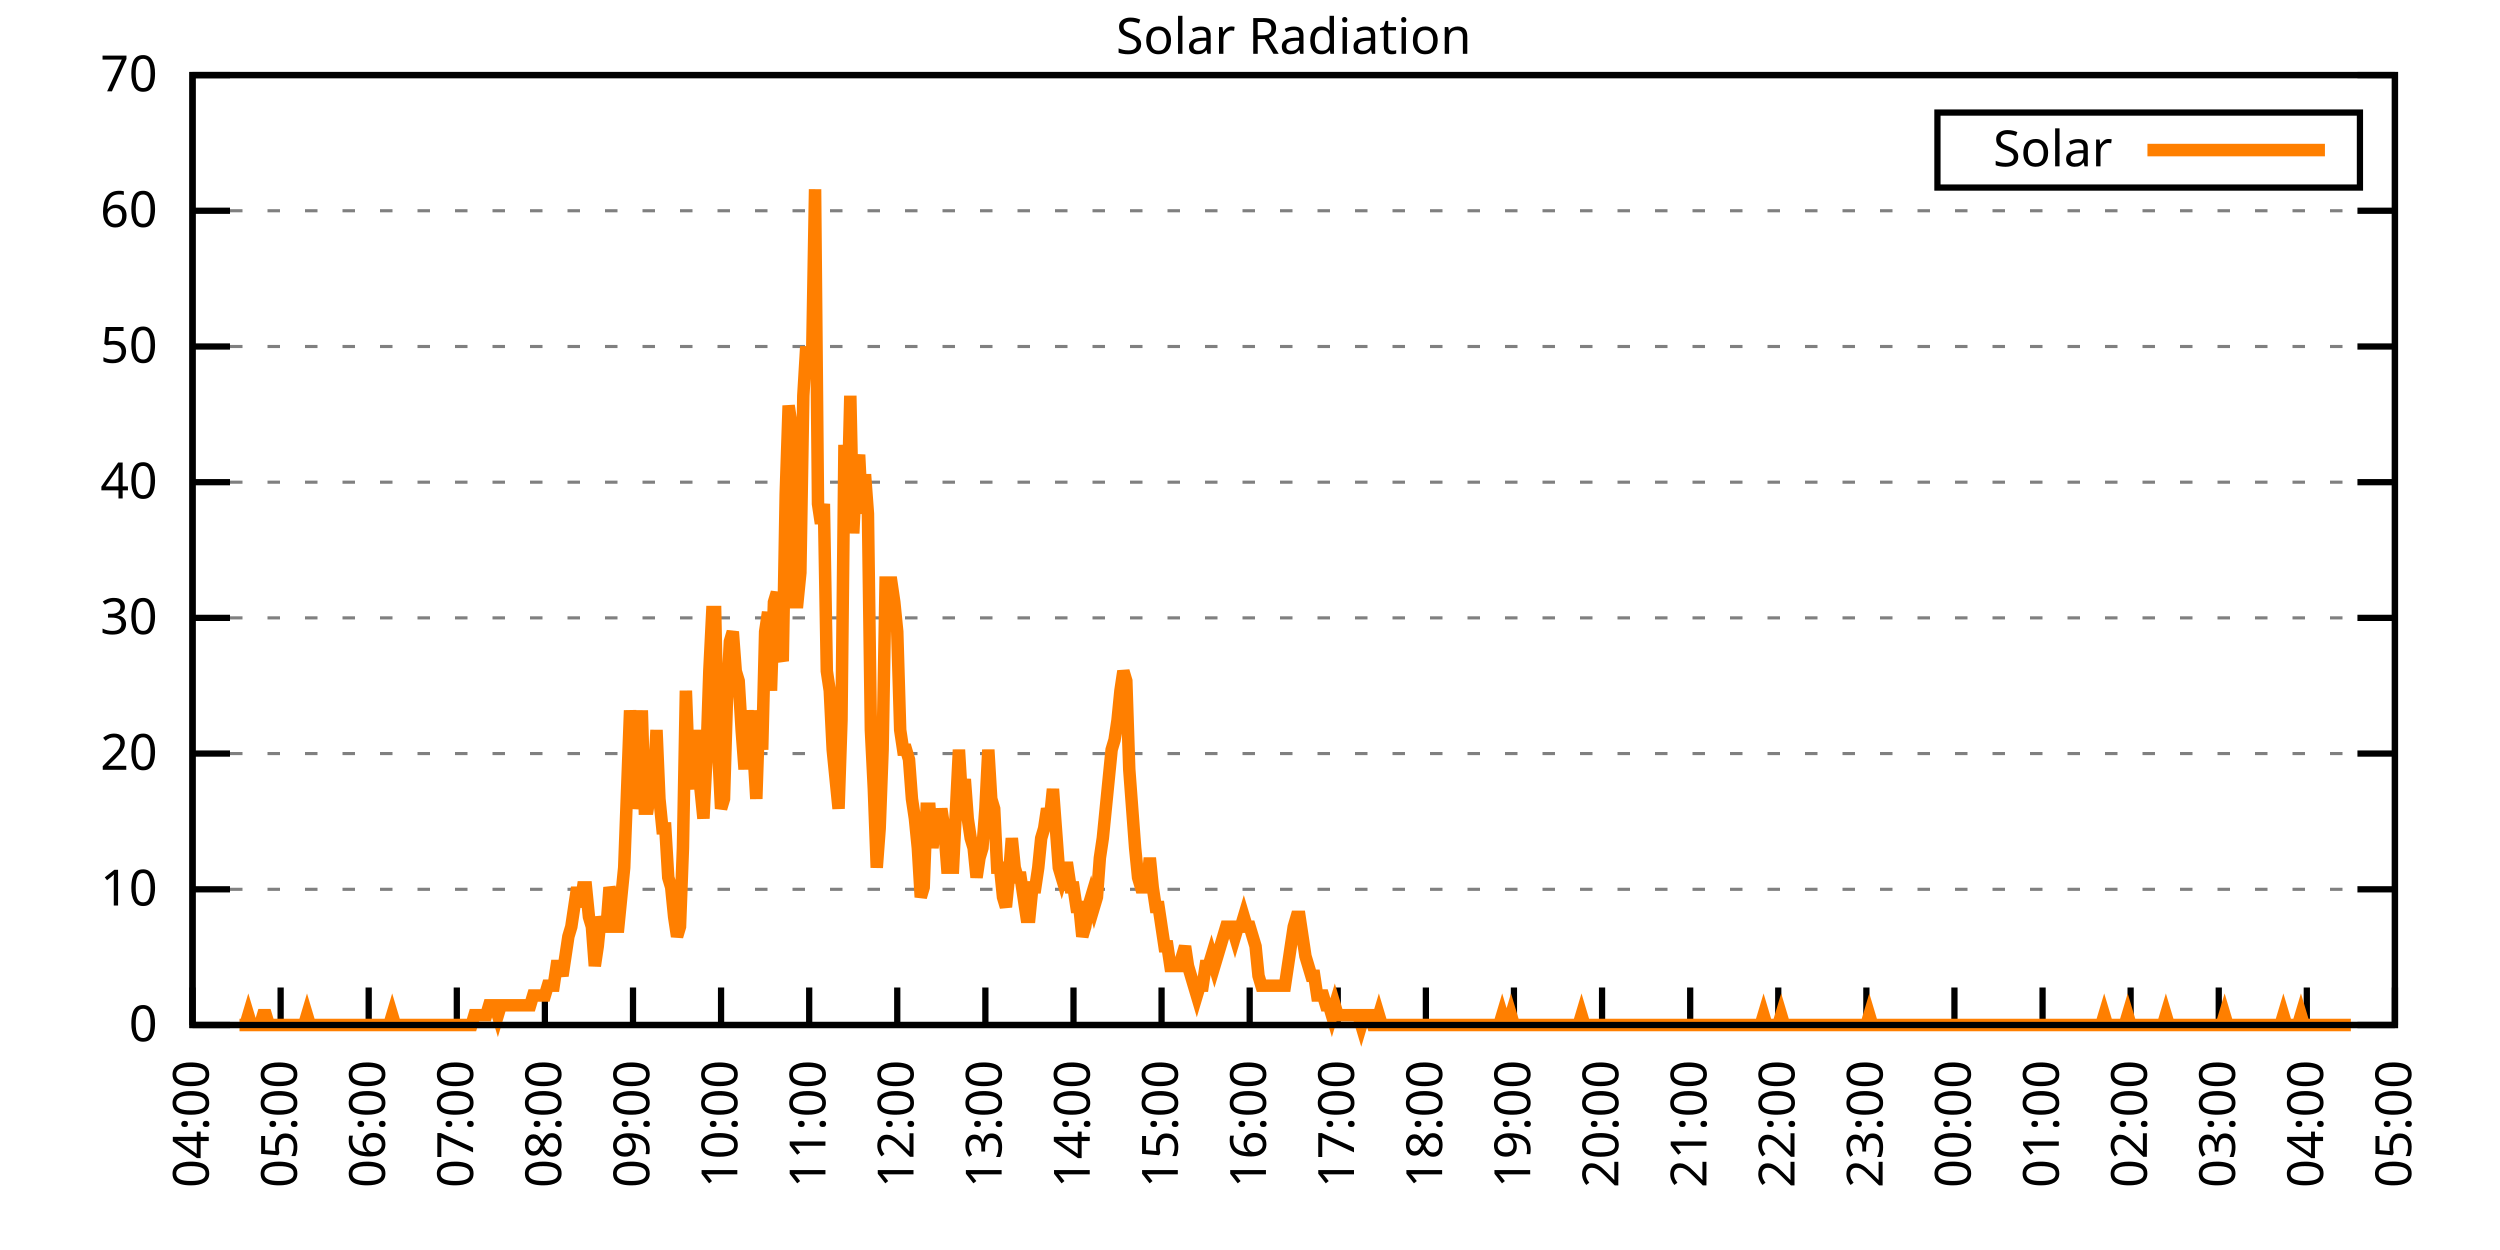
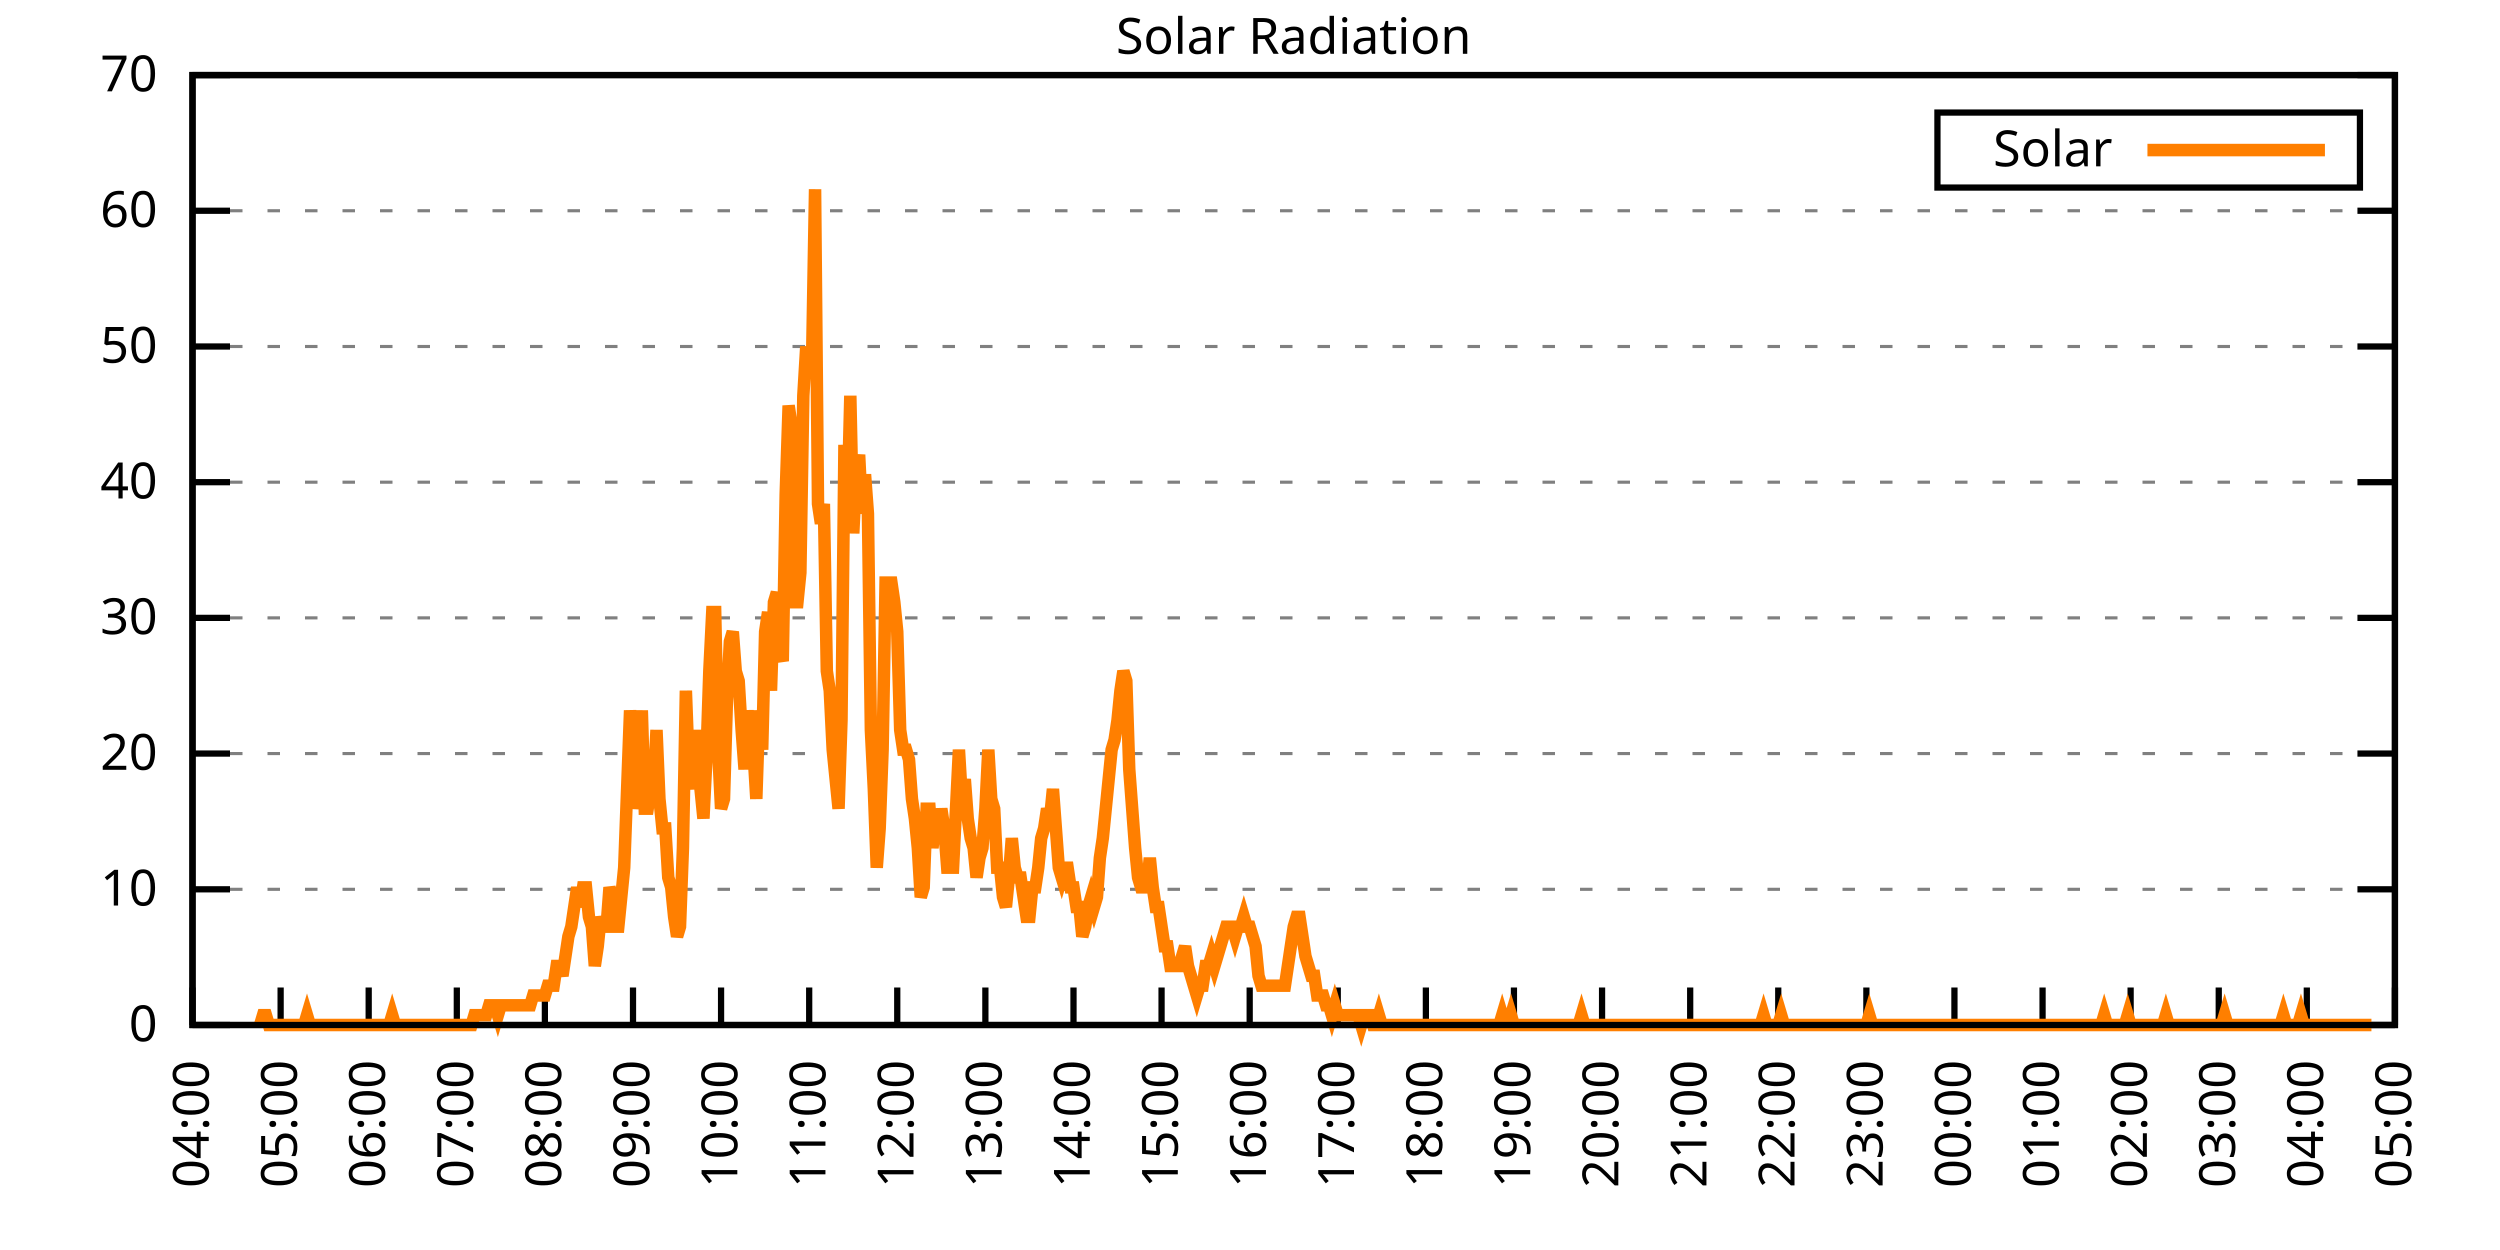
<svg xmlns="http://www.w3.org/2000/svg" xmlns:xlink="http://www.w3.org/1999/xlink" width="400" height="200" viewBox="0 0 400 200">
  <g id="gnuplot_canvas">
    <rect x="0" y="0" width="400" height="200" fill="none" />
    <defs>
      <circle id="gpDot" r="0.5" stroke-width="0.5" stroke="currentColor" />
      <path id="gpPt0" stroke-width="0.333" stroke="currentColor" d="M-1,0 h2 M0,-1 v2" />
      <path id="gpPt1" stroke-width="0.333" stroke="currentColor" d="M-1,-1 L1,1 M1,-1 L-1,1" />
      <path id="gpPt2" stroke-width="0.333" stroke="currentColor" d="M-1,0 L1,0 M0,-1 L0,1 M-1,-1 L1,1 M-1,1 L1,-1" />
      <rect id="gpPt3" stroke-width="0.333" stroke="currentColor" x="-1" y="-1" width="2" height="2" />
      <rect id="gpPt4" stroke-width="0.333" stroke="currentColor" fill="currentColor" x="-1" y="-1" width="2" height="2" />
      <circle id="gpPt5" stroke-width="0.333" stroke="currentColor" cx="0" cy="0" r="1" />
      <use xlink:href="#gpPt5" id="gpPt6" fill="currentColor" stroke="none" />
      <path id="gpPt7" stroke-width="0.333" stroke="currentColor" d="M0,-1.33 L-1.33,0.67 L1.33,0.67 z" />
      <use xlink:href="#gpPt7" id="gpPt8" fill="currentColor" stroke="none" />
      <use xlink:href="#gpPt7" id="gpPt9" stroke="currentColor" transform="rotate(180)" />
      <use xlink:href="#gpPt9" id="gpPt10" fill="currentColor" stroke="none" />
      <use xlink:href="#gpPt3" id="gpPt11" stroke="currentColor" transform="rotate(45)" />
      <use xlink:href="#gpPt11" id="gpPt12" fill="currentColor" stroke="none" />
      <path id="gpPt13" stroke-width="0.333" stroke="currentColor" d="M0,1.330 L1.265,0.411 L0.782,-1.067 L-0.782,-1.076 L-1.265,0.411 z" />
      <use xlink:href="#gpPt13" id="gpPt14" fill="currentColor" stroke="none" />
      <filter id="textbox" filterUnits="objectBoundingBox" x="0" y="0" height="1" width="1">
        <feFlood flood-color="white" flood-opacity="1" result="bgnd" />
        <feComposite in="SourceGraphic" in2="bgnd" operator="atop" />
      </filter>
      <filter id="greybox" filterUnits="objectBoundingBox" x="0" y="0" height="1" width="1">
        <feFlood flood-color="lightgrey" flood-opacity="1" result="grey" />
        <feComposite in="SourceGraphic" in2="grey" operator="atop" />
      </filter>
    </defs>
    <g fill="none" color="white" stroke="currentColor" stroke-width="1.00" stroke-linecap="butt" stroke-linejoin="miter">
</g>
    <g fill="none" color="black" stroke="currentColor" stroke-width="1.00" stroke-linecap="butt" stroke-linejoin="miter">
      <g stroke="none" shape-rendering="crispEdges">
        <polygon fill="rgb(255, 255, 255)" points="30.80,164.00 383.18,164.00 383.18,12.02 30.80,12.02 " />
      </g>
    </g>
    <g fill="none" color="black" stroke="currentColor" stroke-width="1.00" stroke-linecap="butt" stroke-linejoin="miter">
</g>
    <g fill="none" color="black" stroke="black" stroke-width="0.50" stroke-linecap="butt" stroke-linejoin="miter">
</g>
    <g fill="none" color="gray" stroke="currentColor" stroke-width="0.50" stroke-linecap="butt" stroke-linejoin="miter">
      <path stroke="gray" stroke-dasharray="2,4" class="gridline" d="M30.80,164.00 L383.19,164.00  " />
    </g>
    <g fill="none" color="gray" stroke="gray" stroke-width="1.00" stroke-linecap="butt" stroke-linejoin="miter">
</g>
    <g fill="none" color="black" stroke="currentColor" stroke-width="1.00" stroke-linecap="butt" stroke-linejoin="miter">
      <path stroke="black" d="M30.80,164.00 L36.80,164.00 M383.19,164.00 L377.19,164.00  " />
      <g transform="translate(25.20,166.60)" stroke="none" fill="black" font-family="Sans" font-size="8.00" text-anchor="end">
        <text>
          <tspan font-family="Sans"> 0</tspan>
        </text>
      </g>
    </g>
    <g fill="none" color="black" stroke="currentColor" stroke-width="1.00" stroke-linecap="butt" stroke-linejoin="miter">
</g>
    <g fill="none" color="black" stroke="black" stroke-width="0.50" stroke-linecap="butt" stroke-linejoin="miter">
</g>
    <g fill="none" color="gray" stroke="currentColor" stroke-width="0.50" stroke-linecap="butt" stroke-linejoin="miter">
      <path stroke="gray" stroke-dasharray="2,4" class="gridline" d="M30.80,142.29 L383.19,142.29  " />
    </g>
    <g fill="none" color="gray" stroke="gray" stroke-width="1.00" stroke-linecap="butt" stroke-linejoin="miter">
</g>
    <g fill="none" color="black" stroke="currentColor" stroke-width="1.00" stroke-linecap="butt" stroke-linejoin="miter">
      <path stroke="black" d="M30.80,142.29 L36.80,142.29 M383.19,142.29 L377.19,142.29  " />
      <g transform="translate(25.20,144.89)" stroke="none" fill="black" font-family="Sans" font-size="8.00" text-anchor="end">
        <text>
          <tspan font-family="Sans"> 10</tspan>
        </text>
      </g>
    </g>
    <g fill="none" color="black" stroke="currentColor" stroke-width="1.00" stroke-linecap="butt" stroke-linejoin="miter">
</g>
    <g fill="none" color="black" stroke="black" stroke-width="0.50" stroke-linecap="butt" stroke-linejoin="miter">
</g>
    <g fill="none" color="gray" stroke="currentColor" stroke-width="0.50" stroke-linecap="butt" stroke-linejoin="miter">
      <path stroke="gray" stroke-dasharray="2,4" class="gridline" d="M30.80,120.57 L383.19,120.57  " />
    </g>
    <g fill="none" color="gray" stroke="gray" stroke-width="1.00" stroke-linecap="butt" stroke-linejoin="miter">
</g>
    <g fill="none" color="black" stroke="currentColor" stroke-width="1.00" stroke-linecap="butt" stroke-linejoin="miter">
      <path stroke="black" d="M30.80,120.57 L36.80,120.57 M383.19,120.57 L377.19,120.57  " />
      <g transform="translate(25.20,123.17)" stroke="none" fill="black" font-family="Sans" font-size="8.00" text-anchor="end">
        <text>
          <tspan font-family="Sans"> 20</tspan>
        </text>
      </g>
    </g>
    <g fill="none" color="black" stroke="currentColor" stroke-width="1.00" stroke-linecap="butt" stroke-linejoin="miter">
</g>
    <g fill="none" color="black" stroke="black" stroke-width="0.50" stroke-linecap="butt" stroke-linejoin="miter">
</g>
    <g fill="none" color="gray" stroke="currentColor" stroke-width="0.50" stroke-linecap="butt" stroke-linejoin="miter">
      <path stroke="gray" stroke-dasharray="2,4" class="gridline" d="M30.80,98.86 L383.19,98.86  " />
    </g>
    <g fill="none" color="gray" stroke="gray" stroke-width="1.00" stroke-linecap="butt" stroke-linejoin="miter">
</g>
    <g fill="none" color="black" stroke="currentColor" stroke-width="1.00" stroke-linecap="butt" stroke-linejoin="miter">
      <path stroke="black" d="M30.80,98.86 L36.80,98.86 M383.19,98.86 L377.19,98.86  " />
      <g transform="translate(25.20,101.46)" stroke="none" fill="black" font-family="Sans" font-size="8.00" text-anchor="end">
        <text>
          <tspan font-family="Sans"> 30</tspan>
        </text>
      </g>
    </g>
    <g fill="none" color="black" stroke="currentColor" stroke-width="1.00" stroke-linecap="butt" stroke-linejoin="miter">
</g>
    <g fill="none" color="black" stroke="black" stroke-width="0.50" stroke-linecap="butt" stroke-linejoin="miter">
</g>
    <g fill="none" color="gray" stroke="currentColor" stroke-width="0.50" stroke-linecap="butt" stroke-linejoin="miter">
      <path stroke="gray" stroke-dasharray="2,4" class="gridline" d="M30.80,77.15 L383.19,77.15  " />
    </g>
    <g fill="none" color="gray" stroke="gray" stroke-width="1.00" stroke-linecap="butt" stroke-linejoin="miter">
</g>
    <g fill="none" color="black" stroke="currentColor" stroke-width="1.00" stroke-linecap="butt" stroke-linejoin="miter">
      <path stroke="black" d="M30.80,77.15 L36.80,77.15 M383.19,77.15 L377.19,77.15  " />
      <g transform="translate(25.20,79.75)" stroke="none" fill="black" font-family="Sans" font-size="8.00" text-anchor="end">
        <text>
          <tspan font-family="Sans"> 40</tspan>
        </text>
      </g>
    </g>
    <g fill="none" color="black" stroke="currentColor" stroke-width="1.00" stroke-linecap="butt" stroke-linejoin="miter">
</g>
    <g fill="none" color="black" stroke="black" stroke-width="0.50" stroke-linecap="butt" stroke-linejoin="miter">
</g>
    <g fill="none" color="gray" stroke="currentColor" stroke-width="0.50" stroke-linecap="butt" stroke-linejoin="miter">
      <path stroke="gray" stroke-dasharray="2,4" class="gridline" d="M30.80,55.44 L383.19,55.44  " />
    </g>
    <g fill="none" color="gray" stroke="gray" stroke-width="1.00" stroke-linecap="butt" stroke-linejoin="miter">
</g>
    <g fill="none" color="black" stroke="currentColor" stroke-width="1.00" stroke-linecap="butt" stroke-linejoin="miter">
      <path stroke="black" d="M30.80,55.44 L36.80,55.44 M383.19,55.44 L377.19,55.44  " />
      <g transform="translate(25.20,58.04)" stroke="none" fill="black" font-family="Sans" font-size="8.00" text-anchor="end">
        <text>
          <tspan font-family="Sans"> 50</tspan>
        </text>
      </g>
    </g>
    <g fill="none" color="black" stroke="currentColor" stroke-width="1.00" stroke-linecap="butt" stroke-linejoin="miter">
</g>
    <g fill="none" color="black" stroke="black" stroke-width="0.50" stroke-linecap="butt" stroke-linejoin="miter">
</g>
    <g fill="none" color="gray" stroke="currentColor" stroke-width="0.50" stroke-linecap="butt" stroke-linejoin="miter">
      <path stroke="gray" stroke-dasharray="2,4" class="gridline" d="M30.80,33.72 L383.19,33.72  " />
    </g>
    <g fill="none" color="gray" stroke="gray" stroke-width="1.00" stroke-linecap="butt" stroke-linejoin="miter">
</g>
    <g fill="none" color="black" stroke="currentColor" stroke-width="1.00" stroke-linecap="butt" stroke-linejoin="miter">
      <path stroke="black" d="M30.80,33.72 L36.80,33.72 M383.19,33.72 L377.19,33.72  " />
      <g transform="translate(25.20,36.32)" stroke="none" fill="black" font-family="Sans" font-size="8.00" text-anchor="end">
        <text>
          <tspan font-family="Sans"> 60</tspan>
        </text>
      </g>
    </g>
    <g fill="none" color="black" stroke="currentColor" stroke-width="1.00" stroke-linecap="butt" stroke-linejoin="miter">
</g>
    <g fill="none" color="black" stroke="black" stroke-width="0.50" stroke-linecap="butt" stroke-linejoin="miter">
</g>
    <g fill="none" color="gray" stroke="currentColor" stroke-width="0.50" stroke-linecap="butt" stroke-linejoin="miter">
      <path stroke="gray" stroke-dasharray="2,4" class="gridline" d="M30.80,12.01 L383.19,12.01  " />
    </g>
    <g fill="none" color="gray" stroke="gray" stroke-width="1.00" stroke-linecap="butt" stroke-linejoin="miter">
</g>
    <g fill="none" color="black" stroke="currentColor" stroke-width="1.00" stroke-linecap="butt" stroke-linejoin="miter">
      <path stroke="black" d="M30.80,12.01 L36.80,12.01 M383.19,12.01 L377.19,12.01  " />
      <g transform="translate(25.20,14.61)" stroke="none" fill="black" font-family="Sans" font-size="8.00" text-anchor="end">
        <text>
          <tspan font-family="Sans"> 70</tspan>
        </text>
      </g>
    </g>
    <g fill="none" color="black" stroke="currentColor" stroke-width="1.00" stroke-linecap="butt" stroke-linejoin="miter">
      <path stroke="black" d="M30.80,164.00 L30.80,158.00  " />
      <g transform="translate(33.40,169.60) rotate(270.00)" stroke="none" fill="black" font-family="Sans" font-size="8.00" text-anchor="end">
        <text>
          <tspan font-family="Sans">04:00</tspan>
        </text>
      </g>
    </g>
    <g fill="none" color="black" stroke="currentColor" stroke-width="1.00" stroke-linecap="butt" stroke-linejoin="miter">
      <path stroke="black" d="M44.90,164.00 L44.90,158.00  " />
      <g transform="translate(47.50,169.60) rotate(270.00)" stroke="none" fill="black" font-family="Sans" font-size="8.00" text-anchor="end">
        <text>
          <tspan font-family="Sans">05:00</tspan>
        </text>
      </g>
    </g>
    <g fill="none" color="black" stroke="currentColor" stroke-width="1.00" stroke-linecap="butt" stroke-linejoin="miter">
      <path stroke="black" d="M58.99,164.00 L58.99,158.00  " />
      <g transform="translate(61.59,169.60) rotate(270.00)" stroke="none" fill="black" font-family="Sans" font-size="8.00" text-anchor="end">
        <text>
          <tspan font-family="Sans">06:00</tspan>
        </text>
      </g>
    </g>
    <g fill="none" color="black" stroke="currentColor" stroke-width="1.00" stroke-linecap="butt" stroke-linejoin="miter">
      <path stroke="black" d="M73.09,164.00 L73.09,158.00  " />
      <g transform="translate(75.69,169.60) rotate(270.00)" stroke="none" fill="black" font-family="Sans" font-size="8.00" text-anchor="end">
        <text>
          <tspan font-family="Sans">07:00</tspan>
        </text>
      </g>
    </g>
    <g fill="none" color="black" stroke="currentColor" stroke-width="1.00" stroke-linecap="butt" stroke-linejoin="miter">
      <path stroke="black" d="M87.18,164.00 L87.18,158.00  " />
      <g transform="translate(89.78,169.60) rotate(270.00)" stroke="none" fill="black" font-family="Sans" font-size="8.00" text-anchor="end">
        <text>
          <tspan font-family="Sans">08:00</tspan>
        </text>
      </g>
    </g>
    <g fill="none" color="black" stroke="currentColor" stroke-width="1.00" stroke-linecap="butt" stroke-linejoin="miter">
      <path stroke="black" d="M101.28,164.00 L101.28,158.00  " />
      <g transform="translate(103.88,169.60) rotate(270.00)" stroke="none" fill="black" font-family="Sans" font-size="8.00" text-anchor="end">
        <text>
          <tspan font-family="Sans">09:00</tspan>
        </text>
      </g>
    </g>
    <g fill="none" color="black" stroke="currentColor" stroke-width="1.00" stroke-linecap="butt" stroke-linejoin="miter">
      <path stroke="black" d="M115.37,164.00 L115.37,158.00  " />
      <g transform="translate(117.97,169.60) rotate(270.00)" stroke="none" fill="black" font-family="Sans" font-size="8.00" text-anchor="end">
        <text>
          <tspan font-family="Sans">10:00</tspan>
        </text>
      </g>
    </g>
    <g fill="none" color="black" stroke="currentColor" stroke-width="1.00" stroke-linecap="butt" stroke-linejoin="miter">
      <path stroke="black" d="M129.47,164.00 L129.47,158.00  " />
      <g transform="translate(132.07,169.60) rotate(270.00)" stroke="none" fill="black" font-family="Sans" font-size="8.00" text-anchor="end">
        <text>
          <tspan font-family="Sans">11:00</tspan>
        </text>
      </g>
    </g>
    <g fill="none" color="black" stroke="currentColor" stroke-width="1.00" stroke-linecap="butt" stroke-linejoin="miter">
      <path stroke="black" d="M143.56,164.00 L143.56,158.00  " />
      <g transform="translate(146.16,169.60) rotate(270.00)" stroke="none" fill="black" font-family="Sans" font-size="8.00" text-anchor="end">
        <text>
          <tspan font-family="Sans">12:00</tspan>
        </text>
      </g>
    </g>
    <g fill="none" color="black" stroke="currentColor" stroke-width="1.00" stroke-linecap="butt" stroke-linejoin="miter">
      <path stroke="black" d="M157.66,164.00 L157.66,158.00  " />
      <g transform="translate(160.26,169.60) rotate(270.00)" stroke="none" fill="black" font-family="Sans" font-size="8.00" text-anchor="end">
        <text>
          <tspan font-family="Sans">13:00</tspan>
        </text>
      </g>
    </g>
    <g fill="none" color="black" stroke="currentColor" stroke-width="1.00" stroke-linecap="butt" stroke-linejoin="miter">
      <path stroke="black" d="M171.76,164.00 L171.76,158.00  " />
      <g transform="translate(174.36,169.60) rotate(270.00)" stroke="none" fill="black" font-family="Sans" font-size="8.00" text-anchor="end">
        <text>
          <tspan font-family="Sans">14:00</tspan>
        </text>
      </g>
    </g>
    <g fill="none" color="black" stroke="currentColor" stroke-width="1.00" stroke-linecap="butt" stroke-linejoin="miter">
      <path stroke="black" d="M185.85,164.00 L185.85,158.00  " />
      <g transform="translate(188.45,169.60) rotate(270.00)" stroke="none" fill="black" font-family="Sans" font-size="8.00" text-anchor="end">
        <text>
          <tspan font-family="Sans">15:00</tspan>
        </text>
      </g>
    </g>
    <g fill="none" color="black" stroke="currentColor" stroke-width="1.00" stroke-linecap="butt" stroke-linejoin="miter">
      <path stroke="black" d="M199.95,164.00 L199.95,158.00  " />
      <g transform="translate(202.55,169.60) rotate(270.00)" stroke="none" fill="black" font-family="Sans" font-size="8.00" text-anchor="end">
        <text>
          <tspan font-family="Sans">16:00</tspan>
        </text>
      </g>
    </g>
    <g fill="none" color="black" stroke="currentColor" stroke-width="1.00" stroke-linecap="butt" stroke-linejoin="miter">
      <path stroke="black" d="M214.04,164.00 L214.04,158.00  " />
      <g transform="translate(216.64,169.60) rotate(270.00)" stroke="none" fill="black" font-family="Sans" font-size="8.00" text-anchor="end">
        <text>
          <tspan font-family="Sans">17:00</tspan>
        </text>
      </g>
    </g>
    <g fill="none" color="black" stroke="currentColor" stroke-width="1.00" stroke-linecap="butt" stroke-linejoin="miter">
      <path stroke="black" d="M228.14,164.00 L228.14,158.00  " />
      <g transform="translate(230.74,169.60) rotate(270.00)" stroke="none" fill="black" font-family="Sans" font-size="8.00" text-anchor="end">
        <text>
          <tspan font-family="Sans">18:00</tspan>
        </text>
      </g>
    </g>
    <g fill="none" color="black" stroke="currentColor" stroke-width="1.00" stroke-linecap="butt" stroke-linejoin="miter">
      <path stroke="black" d="M242.23,164.00 L242.23,158.00  " />
      <g transform="translate(244.83,169.60) rotate(270.00)" stroke="none" fill="black" font-family="Sans" font-size="8.00" text-anchor="end">
        <text>
          <tspan font-family="Sans">19:00</tspan>
        </text>
      </g>
    </g>
    <g fill="none" color="black" stroke="currentColor" stroke-width="1.00" stroke-linecap="butt" stroke-linejoin="miter">
      <path stroke="black" d="M256.33,164.00 L256.33,158.00  " />
      <g transform="translate(258.93,169.60) rotate(270.00)" stroke="none" fill="black" font-family="Sans" font-size="8.00" text-anchor="end">
        <text>
          <tspan font-family="Sans">20:00</tspan>
        </text>
      </g>
    </g>
    <g fill="none" color="black" stroke="currentColor" stroke-width="1.00" stroke-linecap="butt" stroke-linejoin="miter">
      <path stroke="black" d="M270.43,164.00 L270.43,158.00  " />
      <g transform="translate(273.03,169.60) rotate(270.00)" stroke="none" fill="black" font-family="Sans" font-size="8.00" text-anchor="end">
        <text>
          <tspan font-family="Sans">21:00</tspan>
        </text>
      </g>
    </g>
    <g fill="none" color="black" stroke="currentColor" stroke-width="1.00" stroke-linecap="butt" stroke-linejoin="miter">
      <path stroke="black" d="M284.52,164.00 L284.52,158.00  " />
      <g transform="translate(287.12,169.60) rotate(270.00)" stroke="none" fill="black" font-family="Sans" font-size="8.00" text-anchor="end">
        <text>
          <tspan font-family="Sans">22:00</tspan>
        </text>
      </g>
    </g>
    <g fill="none" color="black" stroke="currentColor" stroke-width="1.00" stroke-linecap="butt" stroke-linejoin="miter">
      <path stroke="black" d="M298.62,164.00 L298.62,158.00  " />
      <g transform="translate(301.22,169.60) rotate(270.00)" stroke="none" fill="black" font-family="Sans" font-size="8.00" text-anchor="end">
        <text>
          <tspan font-family="Sans">23:00</tspan>
        </text>
      </g>
    </g>
    <g fill="none" color="black" stroke="currentColor" stroke-width="1.00" stroke-linecap="butt" stroke-linejoin="miter">
      <path stroke="black" d="M312.71,164.00 L312.71,158.00  " />
      <g transform="translate(315.31,169.60) rotate(270.00)" stroke="none" fill="black" font-family="Sans" font-size="8.00" text-anchor="end">
        <text>
          <tspan font-family="Sans">00:00</tspan>
        </text>
      </g>
    </g>
    <g fill="none" color="black" stroke="currentColor" stroke-width="1.00" stroke-linecap="butt" stroke-linejoin="miter">
      <path stroke="black" d="M326.81,164.00 L326.81,158.00  " />
      <g transform="translate(329.41,169.60) rotate(270.00)" stroke="none" fill="black" font-family="Sans" font-size="8.00" text-anchor="end">
        <text>
          <tspan font-family="Sans">01:00</tspan>
        </text>
      </g>
    </g>
    <g fill="none" color="black" stroke="currentColor" stroke-width="1.00" stroke-linecap="butt" stroke-linejoin="miter">
      <path stroke="black" d="M340.90,164.00 L340.90,158.00  " />
      <g transform="translate(343.50,169.60) rotate(270.00)" stroke="none" fill="black" font-family="Sans" font-size="8.00" text-anchor="end">
        <text>
          <tspan font-family="Sans">02:00</tspan>
        </text>
      </g>
    </g>
    <g fill="none" color="black" stroke="currentColor" stroke-width="1.00" stroke-linecap="butt" stroke-linejoin="miter">
      <path stroke="black" d="M355.00,164.00 L355.00,158.00  " />
      <g transform="translate(357.60,169.60) rotate(270.00)" stroke="none" fill="black" font-family="Sans" font-size="8.00" text-anchor="end">
        <text>
          <tspan font-family="Sans">03:00</tspan>
        </text>
      </g>
    </g>
    <g fill="none" color="black" stroke="currentColor" stroke-width="1.00" stroke-linecap="butt" stroke-linejoin="miter">
      <path stroke="black" d="M369.09,164.00 L369.09,158.00  " />
      <g transform="translate(371.69,169.60) rotate(270.00)" stroke="none" fill="black" font-family="Sans" font-size="8.00" text-anchor="end">
        <text>
          <tspan font-family="Sans">04:00</tspan>
        </text>
      </g>
    </g>
    <g fill="none" color="black" stroke="currentColor" stroke-width="1.00" stroke-linecap="butt" stroke-linejoin="miter">
      <path stroke="black" d="M383.19,164.00 L383.19,158.00  " />
      <g transform="translate(385.79,169.60) rotate(270.00)" stroke="none" fill="black" font-family="Sans" font-size="8.00" text-anchor="end">
        <text>
          <tspan font-family="Sans">05:00</tspan>
        </text>
      </g>
    </g>
    <g fill="none" color="black" stroke="currentColor" stroke-width="1.00" stroke-linecap="butt" stroke-linejoin="miter">
</g>
    <g fill="none" color="black" stroke="currentColor" stroke-width="1.00" stroke-linecap="butt" stroke-linejoin="miter">
      <path stroke="black" d="M30.80,12.01 L30.80,164.00 L383.19,164.00 L383.19,12.01 L30.80,12.01 Z  " />
    </g>
    <g fill="none" color="black" stroke="currentColor" stroke-width="1.00" stroke-linecap="butt" stroke-linejoin="miter">
</g>
    <g fill="none" color="black" stroke="currentColor" stroke-width="1.00" stroke-linecap="butt" stroke-linejoin="miter">
      <path stroke="black" d="M309.99,30.01 L309.99,18.01 L377.59,18.01 L377.59,30.01 L309.99,30.01 Z  " />
    </g>
    <g id="Solar_Radiation_plot_1">
      <g fill="none" color="white" stroke="black" stroke-width="2.00" stroke-linecap="butt" stroke-linejoin="miter">
</g>
      <g fill="none" color="black" stroke="currentColor" stroke-width="2.00" stroke-linecap="butt" stroke-linejoin="miter">
        <g transform="translate(337.99,26.61)" stroke="none" fill="black" font-family="Sans" font-size="8.00" text-anchor="end">
          <text>
            <tspan font-family="Sans">Solar</tspan>
          </text>
        </g>
      </g>
      <g fill="none" color="black" stroke="currentColor" stroke-width="2.00" stroke-linecap="butt" stroke-linejoin="miter">
-         <path stroke="rgb(255, 127,   0)" d="M343.59,24.01 L371.99,24.01 M38.32,164.00 L38.79,164.00 L39.26,164.00 L39.73,162.43 L40.20,164.00 L40.67,164.00   L41.14,164.00 L41.61,164.00 L42.08,162.43 L42.55,162.43 L43.02,164.00 L43.49,164.00 L43.96,164.00 L44.43,164.00   L44.90,164.00 L45.37,164.00 L45.84,164.00 L46.31,164.00 L46.78,164.00 L47.24,164.00 L47.71,164.00 L48.18,164.00   L48.65,164.00 L49.12,162.43 L49.59,164.00 L50.06,164.00 L50.53,164.00 L51.00,164.00 L51.47,164.00 L51.94,164.00   L52.41,164.00 L52.88,164.00 L53.35,164.00 L53.82,164.00 L54.29,164.00 L54.76,164.00 L55.23,164.00 L55.70,164.00   L56.17,164.00 L56.64,164.00 L57.11,164.00 L57.58,164.00 L58.05,164.00 L58.52,164.00 L58.99,164.00 L59.46,164.00   L59.93,164.00 L60.40,164.00 L60.87,164.00 L61.34,164.00 L61.81,164.00 L62.28,164.00 L62.75,162.43 L63.22,164.00   L63.69,164.00 L64.16,164.00 L64.63,164.00 L65.10,164.00 L65.57,164.00 L66.04,164.00 L66.51,164.00 L66.98,164.00   L67.45,164.00 L67.92,164.00 L68.39,164.00 L68.86,164.00 L69.33,164.00 L69.80,164.00 L70.27,164.00 L70.74,164.00   L71.21,164.00 L71.68,164.00 L72.15,164.00 L72.62,164.00 L73.09,164.00 L73.56,164.00 L74.03,164.00 L74.50,164.00   L74.97,164.00 L75.44,164.00 L75.91,162.43 L76.38,162.43 L76.85,162.43 L77.32,162.43 L77.79,162.43 L78.26,160.85   L78.73,160.85 L79.19,160.85 L79.66,162.43 L80.13,160.85 L80.60,160.85 L81.07,160.85 L81.54,160.85 L82.01,160.85   L82.48,160.85 L82.95,160.85 L83.42,160.85 L83.89,160.85 L84.36,160.85 L84.83,160.85 L85.30,159.28 L85.77,159.28   L86.24,159.28 L86.71,159.28 L87.18,159.28 L87.65,157.71 L88.12,157.71 L88.59,157.71 L89.06,154.56 L89.53,154.56   L90.00,156.13 L90.47,152.99 L90.94,149.84 L91.41,148.27 L91.88,145.12 L92.35,141.98 L92.82,145.12 L93.29,141.98   L93.76,141.98 L94.23,146.70 L94.70,148.27 L95.17,154.56 L95.64,151.41 L96.11,146.70 L96.58,148.27 L97.05,148.27   L97.52,141.98 L97.99,143.55 L98.46,148.27 L98.93,148.27 L99.40,143.55 L99.87,138.83 L100.34,126.24 L100.81,113.66   L101.28,119.95 L101.75,129.39 L102.22,126.24 L102.69,113.66 L103.16,129.39 L103.63,129.39 L104.10,126.24 L104.57,126.24   L105.04,116.80 L105.51,127.82 L105.98,132.54 L106.45,132.54 L106.92,140.40 L107.39,141.98 L107.86,146.70 L108.33,149.84   L108.80,148.27 L109.27,135.68 L109.74,110.51 L110.21,123.10 L110.68,123.10 L111.14,126.24 L111.61,116.80 L112.08,126.24   L112.55,130.96 L113.02,121.52 L113.49,107.37 L113.96,97.93 L114.43,97.93 L114.90,119.95 L115.37,129.39 L115.84,127.82   L116.31,112.09 L116.78,102.65 L117.25,101.07 L117.72,107.37 L118.19,108.94 L118.66,116.80 L119.13,123.10 L119.60,113.66   L120.07,119.95 L120.54,119.95 L121.01,127.82 L121.48,113.66 L121.95,119.95 L122.42,101.07 L122.89,97.93 L123.36,110.51   L123.83,96.35 L124.30,94.78 L124.77,104.22 L125.24,105.79 L125.71,79.05 L126.18,64.89 L126.65,68.04 L127.12,96.35   L127.59,96.35 L128.06,91.63 L128.53,63.32 L129.00,55.45 L129.47,60.17 L129.94,57.02 L130.41,30.28 L130.88,80.62   L131.35,83.77 L131.82,80.62 L132.29,107.37 L132.76,110.51 L133.23,119.95 L133.70,124.67 L134.17,129.39 L134.64,115.23   L135.11,71.18 L135.58,82.19 L136.05,63.32 L136.52,85.34 L136.99,75.90 L137.46,72.76 L137.93,82.19 L138.40,75.90   L138.87,82.19 L139.34,116.80 L139.81,126.24 L140.28,138.83 L140.75,132.54 L141.22,119.95 L141.69,93.21 L142.16,93.21   L142.63,93.21 L143.09,96.35 L143.56,101.07 L144.03,116.80 L144.50,119.95 L144.97,119.95 L145.44,121.52 L145.91,127.82   L146.38,130.96 L146.85,135.68 L147.32,143.55 L147.79,141.98 L148.26,129.39 L148.73,129.39 L149.20,135.68 L149.67,130.96   L150.14,134.11 L150.61,129.39 L151.08,132.54 L151.55,138.83 L152.02,138.83 L152.49,138.83 L152.96,129.39 L153.43,119.95   L153.90,127.82 L154.37,124.67 L154.84,130.96 L155.31,134.11 L155.78,135.68 L156.25,140.40 L156.72,137.26 L157.19,135.68   L157.66,129.39 L158.13,119.95 L158.60,127.82 L159.07,129.39 L159.54,138.83 L160.01,138.83 L160.48,143.55 L160.95,145.12   L161.42,140.40 L161.89,134.11 L162.36,138.83 L162.83,140.40 L163.30,140.40 L163.77,143.55 L164.24,146.70 L164.71,146.70   L165.18,141.98 L165.65,141.98 L166.12,138.83 L166.59,134.11 L167.06,132.54 L167.53,129.39 L168.00,130.96 L168.47,126.24   L168.94,132.54 L169.41,138.83 L169.88,140.40 L170.35,138.83 L170.82,138.83 L171.29,141.98 L171.76,141.98 L172.23,145.12   L172.70,145.12 L173.17,149.84 L173.64,148.27 L174.11,145.12 L174.58,143.55 L175.04,145.12 L175.51,143.55 L175.98,137.26   L176.45,134.11 L176.92,129.39 L177.39,124.67 L177.86,119.95 L178.33,118.38 L178.80,115.23 L179.27,110.51 L179.74,107.37   L180.21,108.94 L180.68,123.10 L181.15,129.39 L181.62,135.68 L182.09,140.40 L182.56,141.98 L183.03,141.98 L183.50,141.98   L183.97,137.26 L184.44,141.98 L184.91,145.12 L185.38,145.12 L185.85,148.27 L186.32,151.41 L186.79,151.41 L187.26,154.56   L187.73,154.56 L188.20,154.56 L188.67,154.56 L189.14,152.99 L189.61,151.41 L190.08,154.56 L190.55,156.13 L191.02,157.71   L191.49,159.28 L191.96,157.71 L192.43,157.71 L192.90,154.56 L193.37,154.56 L193.84,152.99 L194.31,154.56 L194.78,152.99   L195.25,151.41 L195.72,149.84 L196.19,148.27 L196.66,148.27 L197.13,148.27 L197.60,149.84 L198.07,148.27 L198.54,148.27   L199.01,146.70 L199.48,148.27 L199.95,148.27 L200.42,149.84 L200.89,151.41 L201.36,156.13 L201.83,157.71 L202.30,157.71   L202.77,157.71 L203.24,157.71 L203.71,157.71 L204.18,157.71 L204.65,157.71 L205.12,157.71 L205.59,157.71 L206.06,154.56   L206.53,151.41 L207.00,148.27 L207.46,146.70 L207.93,146.70 L208.40,149.84 L208.87,152.99 L209.34,154.56 L209.81,156.13   L210.28,156.13 L210.75,159.28 L211.22,159.28 L211.69,159.28 L212.16,160.85 L212.63,160.85 L213.10,162.43 L213.57,160.85   L214.04,162.43 L214.51,162.43 L214.98,162.43 L215.45,162.43 L215.92,162.43 L216.39,162.43 L216.86,162.43 L217.33,162.43   L217.80,164.00 L218.27,162.43 L218.74,162.43 L219.21,162.43 L219.68,164.00 L220.15,164.00 L220.62,162.43 L221.09,164.00   L221.56,164.00 L222.03,164.00 L222.50,164.00 L222.97,164.00 L223.44,164.00 L223.91,164.00 L224.38,164.00 L224.85,164.00   L225.32,164.00 L225.79,164.00 L226.26,164.00 L226.73,164.00 L227.20,164.00 L227.67,164.00 L228.14,164.00 L228.61,164.00   L229.08,164.00 L229.55,164.00 L230.02,164.00 L230.49,164.00 L230.96,164.00 L231.43,164.00 L231.90,164.00 L232.37,164.00   L232.84,164.00 L233.31,164.00 L233.78,164.00 L234.25,164.00 L234.72,164.00 L235.19,164.00 L235.66,164.00 L236.13,164.00   L236.60,164.00 L237.07,164.00 L237.54,164.00 L238.01,164.00 L238.48,164.00 L238.95,164.00 L239.41,164.00 L239.88,164.00   L240.35,162.43 L240.82,164.00 L241.29,164.00 L241.76,162.43 L242.23,164.00 L242.70,164.00 L243.17,164.00 L243.64,164.00   L244.11,164.00 L244.58,164.00 L245.05,164.00 L245.52,164.00 L245.99,164.00 L246.46,164.00 L246.93,164.00 L247.40,164.00   L247.87,164.00 L248.34,164.00 L248.81,164.00 L249.28,164.00 L249.75,164.00 L250.22,164.00 L250.69,164.00 L251.16,164.00   L251.63,164.00 L252.10,164.00 L252.57,164.00 L253.04,162.43 L253.51,164.00 L253.98,164.00 L254.45,164.00 L254.92,164.00   L255.39,164.00 L255.86,164.00 L256.33,164.00 L256.80,164.00 L257.27,164.00 L257.74,164.00 L258.21,164.00 L258.68,164.00   L259.15,164.00 L259.62,164.00 L260.09,164.00 L260.56,164.00 L261.03,164.00 L261.50,164.00 L261.97,164.00 L262.44,164.00   L262.91,164.00 L263.38,164.00 L263.85,164.00 L264.32,164.00 L264.79,164.00 L265.26,164.00 L265.73,164.00 L266.20,164.00   L266.67,164.00 L267.14,164.00 L267.61,164.00 L268.08,164.00 L268.55,164.00 L269.02,164.00 L269.49,164.00 L269.96,164.00   L270.43,164.00 L270.90,164.00 L271.36,164.00 L271.83,164.00 L272.30,164.00 L272.77,164.00 L273.24,164.00 L273.71,164.00   L274.18,164.00 L274.65,164.00 L275.12,164.00 L275.59,164.00 L276.06,164.00 L276.53,164.00 L277.00,164.00 L277.47,164.00   L277.94,164.00 L278.41,164.00 L278.88,164.00 L279.35,164.00 L279.82,164.00 L280.29,164.00 L280.76,164.00 L281.23,164.00   L281.70,164.00 L282.17,162.43 L282.64,164.00 L283.11,164.00 L283.58,164.00 L284.05,164.00 L284.52,164.00 L284.99,162.43   L285.46,164.00 L285.93,164.00 L286.40,164.00 L286.87,164.00 L287.34,164.00 L287.81,164.00 L288.28,164.00 L288.75,164.00   L289.22,164.00 L289.69,164.00 L290.16,164.00 L290.63,164.00 L291.10,164.00 L291.57,164.00 L292.04,164.00 L292.51,164.00   L292.98,164.00 L293.45,164.00 L293.92,164.00 L294.39,164.00 L294.86,164.00 L295.33,164.00 L295.80,164.00 L296.27,164.00   L296.74,164.00 L297.21,164.00 L297.68,164.00 L298.15,164.00 L298.62,164.00 L299.09,162.43 L299.56,164.00 L300.03,164.00   L300.50,164.00 L300.97,164.00 L301.44,164.00 L301.91,164.00 L302.38,164.00 L302.85,164.00 L303.31,164.00 L303.78,164.00   L304.25,164.00 L304.72,164.00 L305.19,164.00 L305.66,164.00 L306.13,164.00 L306.60,164.00 L307.07,164.00 L307.54,164.00   L308.01,164.00 L308.48,164.00 L308.95,164.00 L309.42,164.00 L309.89,164.00 L310.36,164.00 L310.83,164.00 L311.30,164.00   L311.77,164.00 L312.24,164.00 L312.71,164.00 L313.18,164.00 L313.65,164.00 L314.12,164.00 L314.59,164.00 L315.06,164.00   L315.53,164.00 L316.00,164.00 L316.47,164.00 L316.94,164.00 L317.41,164.00 L317.88,164.00 L318.35,164.00 L318.82,164.00   L319.29,164.00 L319.76,164.00 L320.23,164.00 L320.70,164.00 L321.17,164.00 L321.64,164.00 L322.11,164.00 L322.58,164.00   L323.05,164.00 L323.52,164.00 L323.99,164.00 L324.46,164.00 L324.93,164.00 L325.40,164.00 L325.87,164.00 L326.34,164.00   L326.81,164.00 L327.28,164.00 L327.75,164.00 L328.22,164.00 L328.69,164.00 L329.16,164.00 L329.63,164.00 L330.10,164.00   L330.57,164.00 L331.04,164.00 L331.51,164.00 L331.98,164.00 L332.45,164.00 L332.92,164.00 L333.39,164.00 L333.86,164.00   L334.33,164.00 L334.80,164.00 L335.26,164.00 L335.73,164.00 L336.20,164.00 L336.67,162.43 L337.14,164.00 L337.61,164.00   L338.08,164.00 L338.55,164.00 L339.02,164.00 L339.49,164.00 L339.96,164.00 L340.43,162.43 L340.90,164.00 L341.37,164.00   L341.84,164.00 L342.31,164.00 L342.78,164.00 L343.25,164.00 L343.72,164.00 L344.19,164.00 L344.66,164.00 L345.13,164.00   L345.60,164.00 L346.07,164.00 L346.54,162.43 L347.01,164.00 L347.48,164.00 L347.95,164.00 L348.42,164.00 L348.89,164.00   L349.36,164.00 L349.83,164.00 L350.30,164.00 L350.77,164.00 L351.24,164.00 L351.71,164.00 L352.18,164.00 L352.65,164.00   L353.12,164.00 L353.59,164.00 L354.06,164.00 L354.53,164.00 L355.00,164.00 L355.47,164.00 L355.94,162.43 L356.41,164.00   L356.88,164.00 L357.35,164.00 L357.82,164.00 L358.29,164.00 L358.76,164.00 L359.23,164.00 L359.70,164.00 L360.17,164.00   L360.64,164.00 L361.11,164.00 L361.58,164.00 L362.05,164.00 L362.52,164.00 L362.99,164.00 L363.46,164.00 L363.93,164.00   L364.40,164.00 L364.87,164.00 L365.34,162.43 L365.81,164.00 L366.28,164.00 L366.75,164.00 L367.21,164.00 L367.68,164.00   L368.15,162.43 L368.62,164.00 L369.09,164.00 L369.56,164.00 L370.03,164.00 L370.50,164.00 L370.97,164.00 L371.44,164.00   L371.91,164.00 L372.38,164.00 L372.85,164.00 L373.32,164.00 L373.79,164.00 L374.26,164.00 L374.73,164.00 L375.20,164.00   L375.67,164.00 L376.14,164.00  " />
+         <path stroke="rgb(255, 127,   0)" d="M343.59,24.01 L371.99,24.01 M41.61,164.00 L42.08,162.43 L42.55,162.43 L43.02,164.00 L43.49,164.00 L43.96,164.00   L44.43,164.00 L44.90,164.00 L45.37,164.00 L45.84,164.00 L46.31,164.00 L46.78,164.00 L47.24,164.00 L47.71,164.00   L48.18,164.00 L48.65,164.00 L49.12,162.43 L49.59,164.00 L50.06,164.00 L50.53,164.00 L51.00,164.00 L51.47,164.00   L51.94,164.00 L52.41,164.00 L52.88,164.00 L53.35,164.00 L53.82,164.00 L54.29,164.00 L54.76,164.00 L55.23,164.00   L55.70,164.00 L56.17,164.00 L56.64,164.00 L57.11,164.00 L57.58,164.00 L58.05,164.00 L58.52,164.00 L58.99,164.00   L59.46,164.00 L59.93,164.00 L60.40,164.00 L60.87,164.00 L61.34,164.00 L61.81,164.00 L62.28,164.00 L62.75,162.43   L63.22,164.00 L63.69,164.00 L64.16,164.00 L64.63,164.00 L65.10,164.00 L65.57,164.00 L66.04,164.00 L66.51,164.00   L66.98,164.00 L67.45,164.00 L67.92,164.00 L68.39,164.00 L68.86,164.00 L69.33,164.00 L69.80,164.00 L70.27,164.00   L70.74,164.00 L71.21,164.00 L71.68,164.00 L72.15,164.00 L72.62,164.00 L73.09,164.00 L73.56,164.00 L74.03,164.00   L74.50,164.00 L74.97,164.00 L75.44,164.00 L75.91,162.43 L76.38,162.43 L76.85,162.43 L77.32,162.43 L77.79,162.43   L78.26,160.85 L78.73,160.85 L79.19,160.85 L79.66,162.43 L80.13,160.85 L80.60,160.85 L81.07,160.85 L81.54,160.85   L82.01,160.85 L82.48,160.85 L82.95,160.85 L83.42,160.85 L83.89,160.85 L84.36,160.85 L84.83,160.85 L85.30,159.28   L85.77,159.28 L86.24,159.28 L86.71,159.28 L87.18,159.28 L87.65,157.71 L88.12,157.71 L88.59,157.71 L89.06,154.56   L89.53,154.56 L90.00,156.13 L90.47,152.99 L90.94,149.84 L91.41,148.27 L91.88,145.12 L92.35,141.98 L92.82,145.12   L93.29,141.98 L93.76,141.98 L94.23,146.70 L94.70,148.27 L95.17,154.56 L95.64,151.41 L96.11,146.70 L96.58,148.27   L97.05,148.27 L97.52,141.98 L97.99,143.55 L98.46,148.27 L98.93,148.27 L99.40,143.55 L99.87,138.83 L100.34,126.24   L100.81,113.66 L101.28,119.95 L101.75,129.39 L102.22,126.24 L102.69,113.66 L103.16,129.39 L103.63,129.39 L104.10,126.24   L104.57,126.24 L105.04,116.80 L105.51,127.82 L105.98,132.54 L106.45,132.54 L106.92,140.40 L107.39,141.98 L107.86,146.70   L108.33,149.84 L108.80,148.27 L109.27,135.68 L109.74,110.51 L110.21,123.10 L110.68,123.10 L111.14,126.24 L111.61,116.80   L112.08,126.24 L112.55,130.96 L113.02,121.52 L113.49,107.37 L113.96,97.93 L114.43,97.93 L114.90,119.95 L115.37,129.39   L115.84,127.82 L116.31,112.09 L116.78,102.65 L117.25,101.07 L117.72,107.37 L118.19,108.94 L118.66,116.80 L119.13,123.10   L119.60,113.66 L120.07,119.95 L120.54,119.95 L121.01,127.82 L121.48,113.66 L121.95,119.95 L122.42,101.07 L122.89,97.93   L123.36,110.51 L123.83,96.35 L124.30,94.78 L124.77,104.22 L125.24,105.79 L125.71,79.05 L126.18,64.89 L126.65,68.04   L127.12,96.35 L127.59,96.35 L128.06,91.63 L128.53,63.32 L129.00,55.45 L129.47,60.17 L129.94,57.02 L130.41,30.28   L130.88,80.62 L131.35,83.77 L131.82,80.62 L132.29,107.37 L132.76,110.51 L133.23,119.95 L133.70,124.67 L134.17,129.39   L134.64,115.23 L135.11,71.18 L135.58,82.19 L136.05,63.32 L136.52,85.34 L136.99,75.90 L137.46,72.76 L137.93,82.19   L138.40,75.90 L138.87,82.19 L139.34,116.80 L139.81,126.24 L140.28,138.83 L140.75,132.54 L141.22,119.95 L141.69,93.21   L142.16,93.21 L142.63,93.21 L143.09,96.35 L143.56,101.07 L144.03,116.80 L144.50,119.95 L144.97,119.95 L145.44,121.52   L145.91,127.82 L146.38,130.96 L146.85,135.68 L147.32,143.55 L147.79,141.98 L148.26,129.39 L148.73,129.39 L149.20,135.68   L149.67,130.96 L150.14,134.11 L150.61,129.39 L151.08,132.54 L151.55,138.83 L152.02,138.83 L152.49,138.83 L152.96,129.39   L153.43,119.95 L153.90,127.82 L154.37,124.67 L154.84,130.96 L155.31,134.11 L155.78,135.68 L156.25,140.40 L156.72,137.26   L157.19,135.68 L157.66,129.39 L158.13,119.95 L158.60,127.82 L159.07,129.39 L159.54,138.83 L160.01,138.83 L160.48,143.55   L160.95,145.12 L161.42,140.40 L161.89,134.11 L162.36,138.83 L162.83,140.40 L163.30,140.40 L163.77,143.55 L164.24,146.70   L164.71,146.70 L165.18,141.98 L165.65,141.98 L166.12,138.83 L166.59,134.11 L167.06,132.54 L167.53,129.39 L168.00,130.96   L168.47,126.24 L168.94,132.54 L169.41,138.83 L169.88,140.40 L170.35,138.83 L170.82,138.83 L171.29,141.98 L171.76,141.98   L172.23,145.12 L172.70,145.12 L173.17,149.84 L173.64,148.27 L174.11,145.12 L174.58,143.55 L175.04,145.12 L175.51,143.55   L175.98,137.26 L176.45,134.11 L176.92,129.39 L177.39,124.67 L177.86,119.95 L178.33,118.38 L178.80,115.23 L179.27,110.51   L179.74,107.37 L180.21,108.94 L180.68,123.10 L181.15,129.39 L181.62,135.68 L182.09,140.40 L182.56,141.98 L183.03,141.98   L183.50,141.98 L183.97,137.26 L184.44,141.98 L184.91,145.12 L185.38,145.12 L185.85,148.27 L186.32,151.41 L186.79,151.41   L187.26,154.56 L187.73,154.56 L188.20,154.56 L188.67,154.56 L189.14,152.99 L189.61,151.41 L190.08,154.56 L190.55,156.13   L191.02,157.71 L191.49,159.28 L191.96,157.71 L192.43,157.71 L192.90,154.56 L193.37,154.56 L193.84,152.99 L194.31,154.56   L194.78,152.99 L195.25,151.41 L195.72,149.84 L196.19,148.27 L196.66,148.27 L197.13,148.27 L197.60,149.84 L198.07,148.27   L198.54,148.27 L199.01,146.70 L199.48,148.27 L199.95,148.27 L200.42,149.84 L200.89,151.41 L201.36,156.13 L201.83,157.71   L202.30,157.71 L202.77,157.71 L203.24,157.71 L203.71,157.71 L204.18,157.71 L204.65,157.71 L205.12,157.71 L205.59,157.71   L206.06,154.56 L206.53,151.41 L207.00,148.27 L207.46,146.70 L207.93,146.70 L208.40,149.84 L208.87,152.99 L209.34,154.56   L209.81,156.13 L210.28,156.13 L210.75,159.28 L211.22,159.28 L211.69,159.28 L212.16,160.85 L212.63,160.85 L213.10,162.43   L213.57,160.85 L214.04,162.43 L214.51,162.43 L214.98,162.43 L215.45,162.43 L215.92,162.43 L216.39,162.43 L216.86,162.43   L217.33,162.43 L217.80,164.00 L218.27,162.43 L218.74,162.43 L219.21,162.43 L219.68,164.00 L220.15,164.00 L220.62,162.43   L221.09,164.00 L221.56,164.00 L222.03,164.00 L222.50,164.00 L222.97,164.00 L223.44,164.00 L223.91,164.00 L224.38,164.00   L224.85,164.00 L225.32,164.00 L225.79,164.00 L226.26,164.00 L226.73,164.00 L227.20,164.00 L227.67,164.00 L228.14,164.00   L228.61,164.00 L229.08,164.00 L229.55,164.00 L230.02,164.00 L230.49,164.00 L230.96,164.00 L231.43,164.00 L231.90,164.00   L232.37,164.00 L232.84,164.00 L233.31,164.00 L233.78,164.00 L234.25,164.00 L234.72,164.00 L235.19,164.00 L235.66,164.00   L236.13,164.00 L236.60,164.00 L237.07,164.00 L237.54,164.00 L238.01,164.00 L238.48,164.00 L238.95,164.00 L239.41,164.00   L239.88,164.00 L240.35,162.43 L240.82,164.00 L241.29,164.00 L241.76,162.43 L242.23,164.00 L242.70,164.00 L243.17,164.00   L243.64,164.00 L244.11,164.00 L244.58,164.00 L245.05,164.00 L245.52,164.00 L245.99,164.00 L246.46,164.00 L246.93,164.00   L247.40,164.00 L247.87,164.00 L248.34,164.00 L248.81,164.00 L249.28,164.00 L249.75,164.00 L250.22,164.00 L250.69,164.00   L251.16,164.00 L251.63,164.00 L252.10,164.00 L252.57,164.00 L253.04,162.43 L253.51,164.00 L253.98,164.00 L254.45,164.00   L254.92,164.00 L255.39,164.00 L255.86,164.00 L256.33,164.00 L256.80,164.00 L257.27,164.00 L257.74,164.00 L258.21,164.00   L258.68,164.00 L259.15,164.00 L259.62,164.00 L260.09,164.00 L260.56,164.00 L261.03,164.00 L261.50,164.00 L261.97,164.00   L262.44,164.00 L262.91,164.00 L263.38,164.00 L263.85,164.00 L264.32,164.00 L264.79,164.00 L265.26,164.00 L265.73,164.00   L266.20,164.00 L266.67,164.00 L267.14,164.00 L267.61,164.00 L268.08,164.00 L268.55,164.00 L269.02,164.00 L269.49,164.00   L269.96,164.00 L270.43,164.00 L270.90,164.00 L271.36,164.00 L271.83,164.00 L272.30,164.00 L272.77,164.00 L273.24,164.00   L273.71,164.00 L274.18,164.00 L274.65,164.00 L275.12,164.00 L275.59,164.00 L276.06,164.00 L276.53,164.00 L277.00,164.00   L277.47,164.00 L277.94,164.00 L278.41,164.00 L278.88,164.00 L279.35,164.00 L279.82,164.00 L280.29,164.00 L280.76,164.00   L281.23,164.00 L281.70,164.00 L282.17,162.43 L282.64,164.00 L283.11,164.00 L283.58,164.00 L284.05,164.00 L284.52,164.00   L284.99,162.43 L285.46,164.00 L285.93,164.00 L286.40,164.00 L286.87,164.00 L287.34,164.00 L287.81,164.00 L288.28,164.00   L288.75,164.00 L289.22,164.00 L289.69,164.00 L290.16,164.00 L290.63,164.00 L291.10,164.00 L291.57,164.00 L292.04,164.00   L292.51,164.00 L292.98,164.00 L293.45,164.00 L293.92,164.00 L294.39,164.00 L294.86,164.00 L295.33,164.00 L295.80,164.00   L296.27,164.00 L296.74,164.00 L297.21,164.00 L297.68,164.00 L298.15,164.00 L298.62,164.00 L299.09,162.43 L299.56,164.00   L300.03,164.00 L300.50,164.00 L300.97,164.00 L301.44,164.00 L301.91,164.00 L302.38,164.00 L302.85,164.00 L303.31,164.00   L303.78,164.00 L304.25,164.00 L304.72,164.00 L305.19,164.00 L305.66,164.00 L306.13,164.00 L306.60,164.00 L307.07,164.00   L307.54,164.00 L308.01,164.00 L308.48,164.00 L308.95,164.00 L309.42,164.00 L309.89,164.00 L310.36,164.00 L310.83,164.00   L311.30,164.00 L311.77,164.00 L312.24,164.00 L312.71,164.00 L313.18,164.00 L313.65,164.00 L314.12,164.00 L314.59,164.00   L315.06,164.00 L315.53,164.00 L316.00,164.00 L316.47,164.00 L316.94,164.00 L317.41,164.00 L317.88,164.00 L318.35,164.00   L318.82,164.00 L319.29,164.00 L319.76,164.00 L320.23,164.00 L320.70,164.00 L321.17,164.00 L321.64,164.00 L322.11,164.00   L322.58,164.00 L323.05,164.00 L323.52,164.00 L323.99,164.00 L324.46,164.00 L324.93,164.00 L325.40,164.00 L325.87,164.00   L326.34,164.00 L326.81,164.00 L327.28,164.00 L327.75,164.00 L328.22,164.00 L328.69,164.00 L329.16,164.00 L329.63,164.00   L330.10,164.00 L330.57,164.00 L331.04,164.00 L331.51,164.00 L331.98,164.00 L332.45,164.00 L332.92,164.00 L333.39,164.00   L333.86,164.00 L334.33,164.00 L334.80,164.00 L335.26,164.00 L335.73,164.00 L336.20,164.00 L336.67,162.43 L337.14,164.00   L337.61,164.00 L338.08,164.00 L338.55,164.00 L339.02,164.00 L339.49,164.00 L339.96,164.00 L340.43,162.43 L340.90,164.00   L341.37,164.00 L341.84,164.00 L342.31,164.00 L342.78,164.00 L343.25,164.00 L343.72,164.00 L344.19,164.00 L344.66,164.00   L345.13,164.00 L345.60,164.00 L346.07,164.00 L346.54,162.43 L347.01,164.00 L347.48,164.00 L347.95,164.00 L348.42,164.00   L348.89,164.00 L349.36,164.00 L349.83,164.00 L350.30,164.00 L350.77,164.00 L351.24,164.00 L351.71,164.00 L352.18,164.00   L352.65,164.00 L353.12,164.00 L353.59,164.00 L354.06,164.00 L354.53,164.00 L355.00,164.00 L355.47,164.00 L355.94,162.43   L356.41,164.00 L356.88,164.00 L357.35,164.00 L357.82,164.00 L358.29,164.00 L358.76,164.00 L359.23,164.00 L359.70,164.00   L360.17,164.00 L360.64,164.00 L361.11,164.00 L361.58,164.00 L362.05,164.00 L362.52,164.00 L362.99,164.00 L363.46,164.00   L363.93,164.00 L364.40,164.00 L364.87,164.00 L365.34,162.43 L365.81,164.00 L366.28,164.00 L366.75,164.00 L367.21,164.00   L367.68,164.00 L368.15,162.43 L368.62,164.00 L369.09,164.00 L369.56,164.00 L370.03,164.00 L370.50,164.00 L370.97,164.00   L371.44,164.00 L371.91,164.00 L372.38,164.00 L372.85,164.00 L373.32,164.00 L373.79,164.00 L374.26,164.00 L374.73,164.00   L375.20,164.00 L375.67,164.00 L376.14,164.00 L376.61,164.00 L377.08,164.00 L377.55,164.00 L378.02,164.00 L378.49,164.00   L378.96,164.00 L379.43,164.00  " />
      </g>
    </g>
    <g fill="none" color="black" stroke="currentColor" stroke-width="2.00" stroke-linecap="butt" stroke-linejoin="miter">
</g>
    <g fill="none" color="black" stroke="black" stroke-width="1.00" stroke-linecap="butt" stroke-linejoin="miter">
</g>
    <g fill="none" color="black" stroke="currentColor" stroke-width="1.00" stroke-linecap="butt" stroke-linejoin="miter">
      <path stroke="black" d="M30.80,12.01 L30.80,164.00 L383.19,164.00 L383.19,12.01 L30.80,12.01 Z  " />
      <g transform="translate(6.80,88.01) rotate(270.00)" stroke="none" fill="black" font-family="Sans" font-size="8.00" text-anchor="middle">
        <text />
      </g>
    </g>
    <g fill="none" color="black" stroke="currentColor" stroke-width="1.00" stroke-linecap="butt" stroke-linejoin="miter">
</g>
    <g fill="none" color="black" stroke="currentColor" stroke-width="1.00" stroke-linecap="butt" stroke-linejoin="miter">
      <g transform="translate(206.99,8.61)" stroke="none" fill="black" font-family="Sans" font-size="8.00" text-anchor="middle">
        <text>
          <tspan font-family="Sans">Solar Radiation</tspan>
        </text>
      </g>
    </g>
    <g fill="none" color="black" stroke="currentColor" stroke-width="1.00" stroke-linecap="butt" stroke-linejoin="miter">
</g>
  </g>
</svg>
